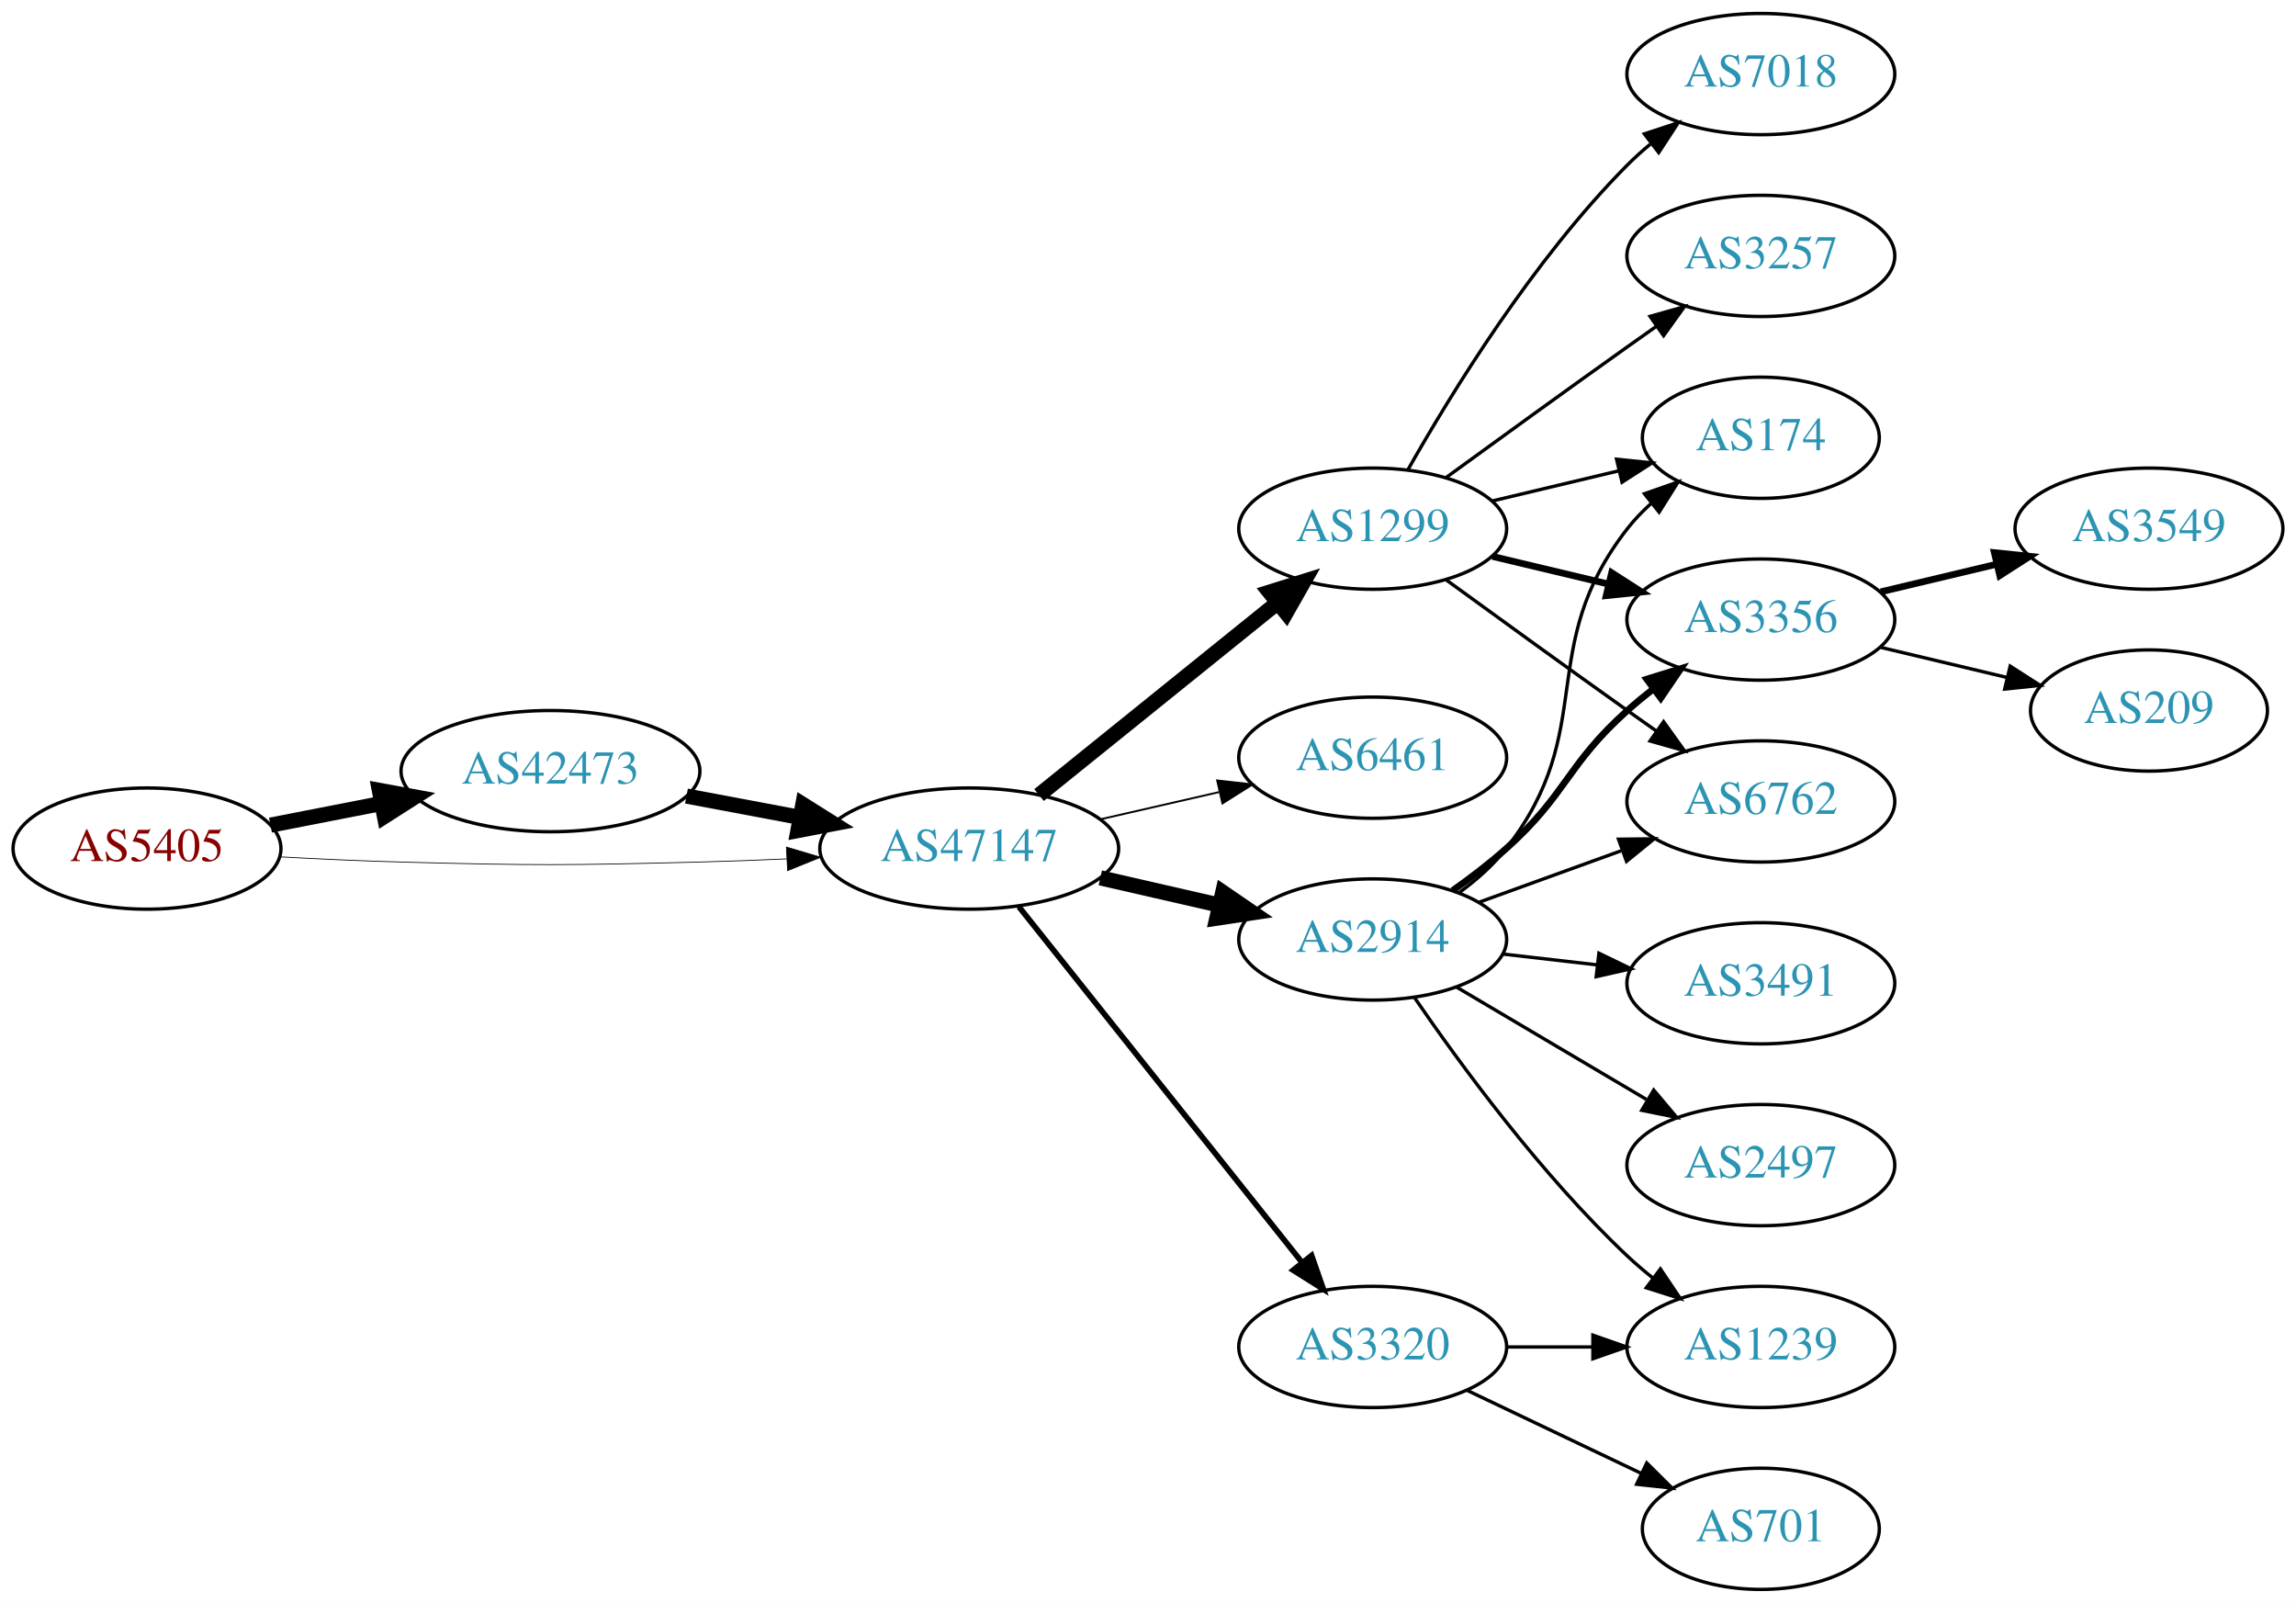
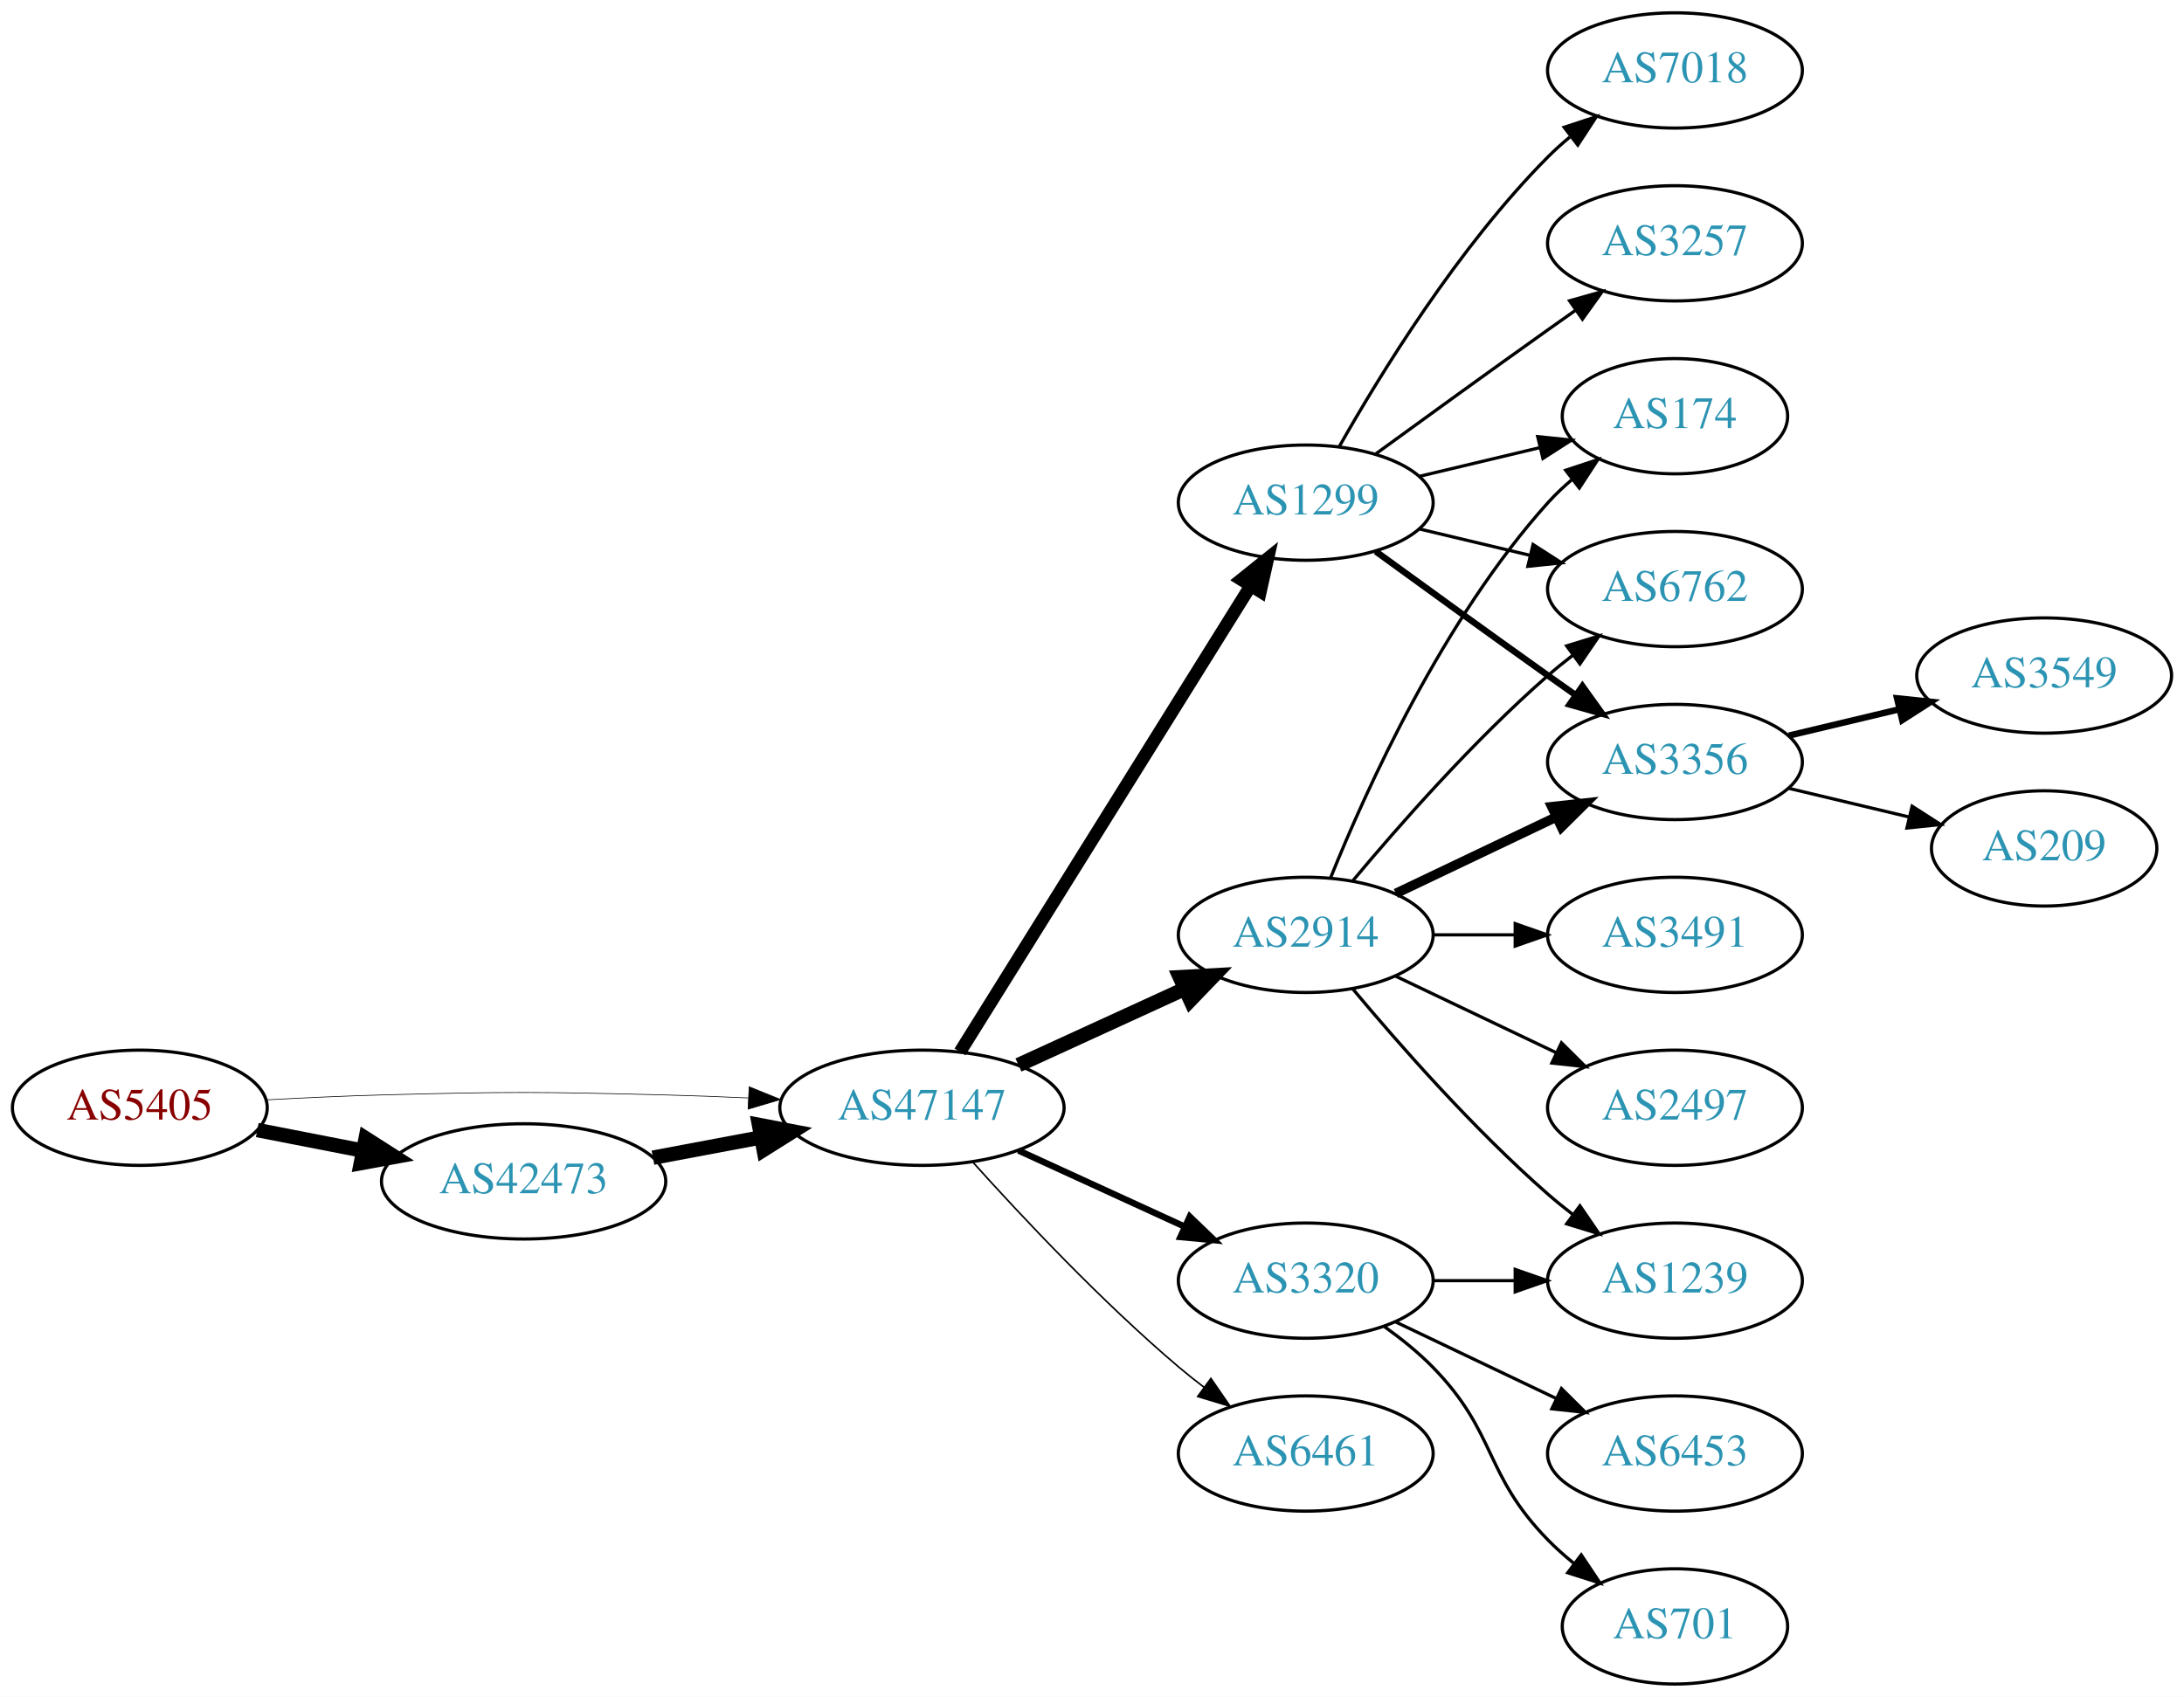
- <svg xmlns="http://www.w3.org/2000/svg" xmlns:xlink="http://www.w3.org/1999/xlink" width="682pt" height="476pt" viewBox="0.00 0.00 681.96 476.00">
-   <g id="graph0" class="graph" transform="scale(1 1) rotate(0) translate(4 472)">
-     <polygon fill="white" stroke="none" points="-4,4 -4,-472 677.956,-472 677.956,4 -4,4" />
+ <svg xmlns="http://www.w3.org/2000/svg" xmlns:xlink="http://www.w3.org/1999/xlink" width="682pt" height="530pt" viewBox="0.00 0.00 681.96 530.00">
+   <g id="graph0" class="graph" transform="scale(1 1) rotate(0) translate(4 526)">
+     <polygon fill="white" stroke="none" points="-4,4 -4,-526 677.956,-526 677.956,4 -4,4" />
    <g id="node1" class="node">
      <g id="a_node1">
        <a xlink:href="/asn/5405" xlink:title="AS5405 ~ CSO.net Internet Services GmbH [AT]">
-           <ellipse fill="#ffffff" stroke="black" cx="39.647" cy="-220" rx="39.794" ry="18" />
-           <text text-anchor="middle" x="39.647" y="-216.3" font-family="Times,serif" font-size="14.00" fill="#880000">AS5405</text>
+           <ellipse fill="#ffffff" stroke="black" cx="39.647" cy="-180" rx="39.794" ry="18" />
+           <text text-anchor="middle" x="39.647" y="-176.3" font-family="Times,serif" font-size="14.00" fill="#880000">AS5405</text>
        </a>
      </g>
    </g>
    <g id="node2" class="node">
      <g id="a_node2">
        <a xlink:href="/asn/42473" xlink:title="AS42473 ~ ANEXIA Internetdienstleistungs GmbH [AT]">
-           <ellipse fill="#ffffff" stroke="black" cx="159.489" cy="-243" rx="44.393" ry="18" />
-           <text text-anchor="middle" x="159.489" y="-239.3" font-family="Times,serif" font-size="14.00" fill="#2c94b3">AS42473</text>
+           <ellipse fill="#ffffff" stroke="black" cx="159.489" cy="-157" rx="44.393" ry="18" />
+           <text text-anchor="middle" x="159.489" y="-153.3" font-family="Times,serif" font-size="14.00" fill="#2c94b3">AS42473</text>
        </a>
      </g>
    </g>
    <g id="edge1" class="edge">
-       <path fill="none" stroke="black" stroke-width="4.5" d="M76.323,-226.963C86.696,-228.988 98.214,-231.236 109.264,-233.392" />
-       <polygon fill="black" stroke="black" stroke-width="4.5" points="108.665,-237.287 119.234,-235.338 110.173,-229.558 108.665,-237.287" />
+       <path fill="none" stroke="black" stroke-width="4.5" d="M76.323,-173.037C86.696,-171.012 98.214,-168.764 109.264,-166.608" />
+       <polygon fill="black" stroke="black" stroke-width="4.5" points="110.173,-170.442 119.234,-164.662 108.665,-162.713 110.173,-170.442" />
    </g>
    <g id="node3" class="node">
      <g id="a_node3">
        <a xlink:href="/asn/47147" xlink:title="AS47147 ~ ANEXIA Internetdienstleistungs GmbH [AT]">
-           <ellipse fill="#ffffff" stroke="black" cx="283.881" cy="-220" rx="44.393" ry="18" />
-           <text text-anchor="middle" x="283.881" y="-216.3" font-family="Times,serif" font-size="14.00" fill="#2c94b3">AS47147</text>
+           <ellipse fill="#ffffff" stroke="black" cx="283.881" cy="-180" rx="44.393" ry="18" />
+           <text text-anchor="middle" x="283.881" y="-176.3" font-family="Times,serif" font-size="14.00" fill="#2c94b3">AS47147</text>
        </a>
      </g>
    </g>
    <g id="edge2" class="edge">
-       <path fill="none" stroke="black" stroke-width="0.237" d="M78.989,-217.551C90.642,-216.913 103.487,-216.316 115.293,-216 154.564,-214.949 164.412,-215.009 203.685,-216 212.093,-216.212 220.998,-216.551 229.685,-216.944" />
-       <polygon fill="black" stroke="black" stroke-width="0.237" points="229.582,-220.443 239.739,-217.425 229.917,-213.451 229.582,-220.443" />
+       <path fill="none" stroke="black" stroke-width="0.214" d="M78.989,-182.449C90.642,-183.087 103.487,-183.684 115.293,-184 154.564,-185.051 164.412,-184.991 203.685,-184 212.093,-183.788 220.998,-183.449 229.685,-183.056" />
+       <polygon fill="black" stroke="black" stroke-width="0.214" points="229.917,-186.549 239.739,-182.575 229.582,-179.557 229.917,-186.549" />
    </g>
    <g id="edge3" class="edge">
-       <path fill="none" stroke="black" stroke-width="4.5" d="M199.888,-235.596C210.589,-233.585 222.312,-231.382 233.489,-229.282" />
-       <polygon fill="black" stroke="black" stroke-width="4.5" points="234.455,-233.107 243.556,-227.39 233,-225.367 234.455,-233.107" />
+       <path fill="none" stroke="black" stroke-width="4.5" d="M199.888,-164.404C210.589,-166.415 222.312,-168.618 233.489,-170.718" />
+       <polygon fill="black" stroke="black" stroke-width="4.5" points="233,-174.633 243.556,-172.61 234.455,-166.893 233,-174.633" />
    </g>
    <g id="node4" class="node">
      <g id="a_node4">
-         <a xlink:href="/asn/1299" xlink:title="AS1299 ~ Telia Carrier [EU]">
-           <ellipse fill="#ffffff" stroke="black" cx="403.724" cy="-315" rx="39.794" ry="18" />
-           <text text-anchor="middle" x="403.724" y="-311.3" font-family="Times,serif" font-size="14.00" fill="#2c94b3">AS1299</text>
+         <a xlink:href="/asn/2914" xlink:title="AS2914 ~ NTT America, Inc. [US]">
+           <ellipse fill="#ffffff" stroke="black" cx="403.724" cy="-234" rx="39.794" ry="18" />
+           <text text-anchor="middle" x="403.724" y="-230.3" font-family="Times,serif" font-size="14.00" fill="#2c94b3">AS2914</text>
        </a>
      </g>
    </g>
    <g id="edge4" class="edge">
-       <path fill="none" stroke="black" stroke-width="4.5" d="M304.605,-235.901C324.01,-251.544 353.796,-275.557 375.461,-293.021" />
-       <polygon fill="black" stroke="black" stroke-width="4.5" points="373.071,-296.153 383.327,-299.363 378.013,-290.022 373.071,-296.153" />
+       <path fill="none" stroke="black" stroke-width="4.5" d="M314.011,-193.348C329.622,-200.502 349.02,-209.391 365.692,-217.03" />
+       <polygon fill="black" stroke="black" stroke-width="4.5" points="364.412,-220.775 375.144,-221.362 367.693,-213.616 364.412,-220.775" />
    </g>
    <g id="node5" class="node">
      <g id="a_node5">
-         <a xlink:href="/asn/6461" xlink:title="AS6461 ~ Zayo Bandwidth [US]">
-           <ellipse fill="#ffffff" stroke="black" cx="403.724" cy="-247" rx="39.794" ry="18" />
-           <text text-anchor="middle" x="403.724" y="-243.3" font-family="Times,serif" font-size="14.00" fill="#2c94b3">AS6461</text>
+         <a xlink:href="/asn/3320" xlink:title="AS3320 ~ DTAG [DE]">
+           <ellipse fill="#ffffff" stroke="black" cx="403.724" cy="-126" rx="39.794" ry="18" />
+           <text text-anchor="middle" x="403.724" y="-122.3" font-family="Times,serif" font-size="14.00" fill="#2c94b3">AS3320</text>
        </a>
      </g>
    </g>
    <g id="edge5" class="edge">
-       <path fill="none" stroke="black" stroke-width="0.562" d="M322.816,-228.692C334.057,-231.267 346.469,-234.111 358.092,-236.774" />
-       <polygon fill="black" stroke="black" stroke-width="0.562" points="357.525,-240.235 368.054,-239.057 359.088,-233.412 357.525,-240.235" />
+       <path fill="none" stroke="black" stroke-width="2" d="M314.011,-166.652C329.622,-159.498 349.02,-150.609 365.692,-142.97" />
+       <polygon fill="black" stroke="black" stroke-width="2" points="367.511,-145.986 375.144,-138.638 364.595,-139.622 367.511,-145.986" />
    </g>
    <g id="node6" class="node">
      <g id="a_node6">
-         <a xlink:href="/asn/2914" xlink:title="AS2914 ~ NTT America, Inc. [US]">
-           <ellipse fill="#ffffff" stroke="black" cx="403.724" cy="-193" rx="39.794" ry="18" />
-           <text text-anchor="middle" x="403.724" y="-189.3" font-family="Times,serif" font-size="14.00" fill="#2c94b3">AS2914</text>
+         <a xlink:href="/asn/1299" xlink:title="AS1299 ~ Telia Carrier [EU]">
+           <ellipse fill="#ffffff" stroke="black" cx="403.724" cy="-369" rx="39.794" ry="18" />
+           <text text-anchor="middle" x="403.724" y="-365.3" font-family="Times,serif" font-size="14.00" fill="#2c94b3">AS1299</text>
        </a>
      </g>
    </g>
    <g id="edge6" class="edge">
-       <path fill="none" stroke="black" stroke-width="4.5" d="M322.816,-211.308C334.057,-208.733 346.469,-205.889 358.092,-203.226" />
-       <polygon fill="black" stroke="black" stroke-width="4.5" points="359.186,-207.015 368.054,-200.943 357.427,-199.339 359.186,-207.015" />
+       <path fill="none" stroke="black" stroke-width="4" d="M295.756,-197.442C316.54,-230.775 362,-303.686 386.429,-342.866" />
+       <polygon fill="black" stroke="black" stroke-width="4" points="383.614,-344.966 391.875,-351.6 389.554,-341.263 383.614,-344.966" />
    </g>
    <g id="node7" class="node">
      <g id="a_node7">
-         <a xlink:href="/asn/3320" xlink:title="AS3320 ~ DTAG [DE]">
+         <a xlink:href="/asn/6461" xlink:title="AS6461 ~ Zayo Bandwidth [US]">
          <ellipse fill="#ffffff" stroke="black" cx="403.724" cy="-72" rx="39.794" ry="18" />
-           <text text-anchor="middle" x="403.724" y="-68.3" font-family="Times,serif" font-size="14.00" fill="#2c94b3">AS3320</text>
+           <text text-anchor="middle" x="403.724" y="-68.3" font-family="Times,serif" font-size="14.00" fill="#2c94b3">AS6461</text>
        </a>
      </g>
    </g>
    <g id="edge7" class="edge">
-       <path fill="none" stroke="black" stroke-width="1.688" d="M298.63,-202.733C319.386,-176.666 358.831,-127.126 382.755,-97.079" />
-       <polygon fill="black" stroke="black" stroke-width="1.688" points="385.572,-99.16 389.063,-89.157 380.096,-94.8 385.572,-99.16" />
+       <path fill="none" stroke="black" stroke-width="0.5" d="M299.814,-162.956C315.14,-145.903 340.075,-119.35 364.077,-99 366.574,-96.883 369.235,-94.768 371.946,-92.707" />
+       <polygon fill="black" stroke="black" stroke-width="0.5" points="374.112,-95.459 380.123,-86.734 369.983,-89.806 374.112,-95.459" />
    </g>
    <g id="node8" class="node">
      <g id="a_node8">
        <a xlink:href="/asn/174" xlink:title="AS174 ~ Cogent Communications [US]">
-           <ellipse fill="#ffffff" stroke="black" cx="519.017" cy="-342" rx="35.194" ry="18" />
-           <text text-anchor="middle" x="519.017" y="-338.3" font-family="Times,serif" font-size="14.00" fill="#2c94b3">AS174</text>
+           <ellipse fill="#ffffff" stroke="black" cx="519.017" cy="-396" rx="35.194" ry="18" />
+           <text text-anchor="middle" x="519.017" y="-392.3" font-family="Times,serif" font-size="14.00" fill="#2c94b3">AS174</text>
        </a>
      </g>
    </g>
    <g id="edge8" class="edge">
-       <path fill="none" stroke="black" d="M439.331,-323.248C451.125,-326.058 464.43,-329.229 476.698,-332.153" />
-       <polygon fill="black" stroke="black" points="476.164,-335.624 486.703,-334.537 477.787,-328.814 476.164,-335.624" />
+       <path fill="none" stroke="black" d="M411.472,-251.787C422.523,-279.243 446.576,-332.578 479.37,-369 481.686,-371.572 484.291,-374.03 487.026,-376.343" />
+       <polygon fill="black" stroke="black" points="484.892,-379.117 494.949,-382.448 489.164,-373.572 484.892,-379.117" />
    </g>
    <g id="node9" class="node">
      <g id="a_node9">
-         <a xlink:href="/asn/3257" xlink:title="AS3257 ~ GTT [DE]">
-           <ellipse fill="#ffffff" stroke="black" cx="519.017" cy="-396" rx="39.794" ry="18" />
-           <text text-anchor="middle" x="519.017" y="-392.3" font-family="Times,serif" font-size="14.00" fill="#2c94b3">AS3257</text>
+         <a xlink:href="/asn/6762" xlink:title="AS6762 ~ TELECOM ITALIA SPARKLE S.p.A. [IT]">
+           <ellipse fill="#ffffff" stroke="black" cx="519.017" cy="-342" rx="39.794" ry="18" />
+           <text text-anchor="middle" x="519.017" y="-338.3" font-family="Times,serif" font-size="14.00" fill="#2c94b3">AS6762</text>
        </a>
      </g>
    </g>
    <g id="edge9" class="edge">
-       <path fill="none" stroke="black" d="M425.572,-330.222C440.506,-341.091 461.12,-356.025 479.37,-369 482.191,-371.005 485.134,-373.085 488.082,-375.159" />
-       <polygon fill="black" stroke="black" points="486.109,-378.05 496.306,-380.926 490.128,-372.319 486.109,-378.05" />
+       <path fill="none" stroke="black" d="M418.354,-250.817C432.636,-267.929 456.183,-294.745 479.37,-315 481.836,-317.154 484.475,-319.294 487.172,-321.372" />
+       <polygon fill="black" stroke="black" points="485.197,-324.264 495.326,-327.37 489.345,-318.625 485.197,-324.264" />
    </g>
    <g id="node10" class="node">
      <g id="a_node10">
+         <a xlink:href="/asn/1239" xlink:title="AS1239 ~ Sprint [US]">
+           <ellipse fill="#ffffff" stroke="black" cx="519.017" cy="-126" rx="39.794" ry="18" />
+           <text text-anchor="middle" x="519.017" y="-122.3" font-family="Times,serif" font-size="14.00" fill="#2c94b3">AS1239</text>
+         </a>
+       </g>
+     </g>
+     <g id="edge10" class="edge">
+       <path fill="none" stroke="black" d="M418.354,-217.183C432.636,-200.071 456.183,-173.255 479.37,-153 481.836,-150.846 484.475,-148.706 487.172,-146.628" />
+       <polygon fill="black" stroke="black" points="489.345,-149.375 495.326,-140.63 485.197,-143.736 489.345,-149.375" />
+     </g>
+     <g id="node11" class="node">
+       <g id="a_node11">
        <a xlink:href="/asn/3356" xlink:title="AS3356 ~ Level 3 Parent, LLC [US]">
          <ellipse fill="#ffffff" stroke="black" cx="519.017" cy="-288" rx="39.794" ry="18" />
          <text text-anchor="middle" x="519.017" y="-284.3" font-family="Times,serif" font-size="14.00" fill="#2c94b3">AS3356</text>
        </a>
      </g>
    </g>
-     <g id="edge10" class="edge">
-       <path fill="none" stroke="black" stroke-width="2" d="M439.331,-306.752C450.202,-304.162 462.357,-301.265 473.799,-298.538" />
-       <polygon fill="black" stroke="black" stroke-width="2" points="474.705,-301.92 483.621,-296.197 473.082,-295.111 474.705,-301.92" />
-     </g>
-     <g id="node11" class="node">
-       <g id="a_node11">
-         <a xlink:href="/asn/7018" xlink:title="AS7018 ~ AT&amp;T Services, Inc. [US]">
-           <ellipse fill="#ffffff" stroke="black" cx="519.017" cy="-450" rx="39.794" ry="18" />
-           <text text-anchor="middle" x="519.017" y="-446.3" font-family="Times,serif" font-size="14.00" fill="#2c94b3">AS7018</text>
-         </a>
-       </g>
-     </g>
    <g id="edge11" class="edge">
-       <path fill="none" stroke="black" d="M414.184,-332.49C426.965,-355.096 451.398,-394.886 479.37,-423 481.481,-425.121 483.777,-427.188 486.163,-429.171" />
-       <polygon fill="black" stroke="black" points="484.415,-432.242 494.478,-435.556 488.678,-426.69 484.415,-432.242" />
+       <path fill="none" stroke="black" stroke-width="3" d="M431.86,-246.934C446.854,-254.081 465.675,-263.052 481.898,-270.785" />
+       <polygon fill="black" stroke="black" stroke-width="3" points="480.569,-274.028 491.102,-275.171 483.581,-267.709 480.569,-274.028" />
    </g>
    <g id="node12" class="node">
      <g id="a_node12">
-         <a xlink:href="/asn/6762" xlink:title="AS6762 ~ TELECOM ITALIA SPARKLE S.p.A. [IT]">
+         <a xlink:href="/asn/3491" xlink:title="AS3491 ~ PCCW Global, Inc. [US]">
          <ellipse fill="#ffffff" stroke="black" cx="519.017" cy="-234" rx="39.794" ry="18" />
-           <text text-anchor="middle" x="519.017" y="-230.3" font-family="Times,serif" font-size="14.00" fill="#2c94b3">AS6762</text>
+           <text text-anchor="middle" x="519.017" y="-230.3" font-family="Times,serif" font-size="14.00" fill="#2c94b3">AS3491</text>
        </a>
      </g>
    </g>
    <g id="edge12" class="edge">
-       <path fill="none" stroke="black" d="M425.572,-299.778C440.506,-288.909 461.12,-273.975 479.37,-261 482.191,-258.995 485.134,-256.915 488.082,-254.841" />
-       <polygon fill="black" stroke="black" points="490.128,-257.681 496.306,-249.074 486.109,-251.95 490.128,-257.681" />
-     </g>
-     <g id="edge17" class="edge">
-       <path fill="none" stroke="black" d="M429.506,-206.995C434.59,-210.719 439.549,-215.092 443.37,-220 471.111,-255.625 451.629,-279.375 479.37,-315 481.432,-317.648 483.825,-320.14 486.389,-322.458" />
-       <polygon fill="black" stroke="black" points="484.439,-325.379 494.44,-328.875 488.801,-319.905 484.439,-325.379" />
-     </g>
-     <g id="edge16" class="edge">
-       <path fill="none" stroke="black" stroke-width="2" d="M427.488,-207.546C432.887,-211.359 438.491,-215.633 443.37,-220 461.44,-236.172 461.3,-244.828 479.37,-261 481.81,-263.183 484.431,-265.344 487.116,-267.435" />
-       <polygon fill="black" stroke="black" stroke-width="2" points="485.131,-270.32 495.252,-273.454 489.295,-264.693 485.131,-270.32" />
-     </g>
-     <g id="edge18" class="edge">
-       <path fill="none" stroke="black" d="M435.382,-204.095C448.355,-208.79 463.648,-214.324 477.529,-219.348" />
-       <polygon fill="black" stroke="black" points="476.739,-222.784 487.334,-222.896 479.121,-216.202 476.739,-222.784" />
+       <path fill="none" stroke="black" d="M443.396,-234C451.599,-234 460.363,-234 468.895,-234" />
+       <polygon fill="black" stroke="black" points="469.134,-237.5 479.134,-234 469.134,-230.5 469.134,-237.5" />
    </g>
    <g id="node13" class="node">
      <g id="a_node13">
        <a xlink:href="/asn/2497" xlink:title="AS2497 ~ Internet Initiative Japan Inc. [JP]">
-           <ellipse fill="#ffffff" stroke="black" cx="519.017" cy="-126" rx="39.794" ry="18" />
-           <text text-anchor="middle" x="519.017" y="-122.3" font-family="Times,serif" font-size="14.00" fill="#2c94b3">AS2497</text>
+           <ellipse fill="#ffffff" stroke="black" cx="519.017" cy="-180" rx="39.794" ry="18" />
+           <text text-anchor="middle" x="519.017" y="-176.3" font-family="Times,serif" font-size="14.00" fill="#2c94b3">AS2497</text>
        </a>
      </g>
    </g>
    <g id="edge13" class="edge">
-       <path fill="none" stroke="black" d="M428.75,-178.791C445.123,-169.109 467.01,-156.165 485.014,-145.518" />
-       <polygon fill="black" stroke="black" points="487.199,-148.292 494.025,-140.188 483.636,-142.266 487.199,-148.292" />
+       <path fill="none" stroke="black" d="M431.86,-221.066C446.854,-213.919 465.675,-204.948 481.898,-197.215" />
+       <polygon fill="black" stroke="black" points="483.581,-200.291 491.102,-192.829 480.569,-193.972 483.581,-200.291" />
+     </g>
+     <g id="edge15" class="edge">
+       <path fill="none" stroke="black" d="M443.396,-126C451.599,-126 460.363,-126 468.895,-126" />
+       <polygon fill="black" stroke="black" points="469.134,-129.5 479.134,-126 469.134,-122.5 469.134,-129.5" />
    </g>
    <g id="node14" class="node">
      <g id="a_node14">
-         <a xlink:href="/asn/3491" xlink:title="AS3491 ~ PCCW Global, Inc. [US]">
-           <ellipse fill="#ffffff" stroke="black" cx="519.017" cy="-180" rx="39.794" ry="18" />
-           <text text-anchor="middle" x="519.017" y="-176.3" font-family="Times,serif" font-size="14.00" fill="#2c94b3">AS3491</text>
+         <a xlink:href="/asn/6453" xlink:title="AS6453 ~ TATA COMMUNICATIONS (AMERICA) INC [US]">
+           <ellipse fill="#ffffff" stroke="black" cx="519.017" cy="-72" rx="39.794" ry="18" />
+           <text text-anchor="middle" x="519.017" y="-68.3" font-family="Times,serif" font-size="14.00" fill="#2c94b3">AS6453</text>
        </a>
      </g>
    </g>
    <g id="edge14" class="edge">
-       <path fill="none" stroke="black" d="M442.449,-188.671C451.43,-187.641 461.129,-186.528 470.486,-185.454" />
-       <polygon fill="black" stroke="black" points="470.921,-188.927 480.457,-184.31 470.123,-181.973 470.921,-188.927" />
+       <path fill="none" stroke="black" d="M431.86,-113.066C446.854,-105.919 465.675,-96.948 481.898,-89.215" />
+       <polygon fill="black" stroke="black" points="483.581,-92.291 491.102,-84.829 480.569,-85.972 483.581,-92.291" />
    </g>
    <g id="node15" class="node">
      <g id="a_node15">
-         <a xlink:href="/asn/1239" xlink:title="AS1239 ~ Sprint [US]">
-           <ellipse fill="#ffffff" stroke="black" cx="519.017" cy="-72" rx="39.794" ry="18" />
-           <text text-anchor="middle" x="519.017" y="-68.3" font-family="Times,serif" font-size="14.00" fill="#2c94b3">AS1239</text>
-         </a>
-       </g>
-     </g>
-     <g id="edge15" class="edge">
-       <path fill="none" stroke="black" d="M416.081,-175.817C429.689,-155.972 453.867,-122.985 479.37,-99 481.755,-96.757 484.338,-94.556 486.999,-92.438" />
-       <polygon fill="black" stroke="black" points="489.189,-95.171 495.097,-86.377 484.994,-89.567 489.189,-95.171" />
-     </g>
-     <g id="edge19" class="edge">
-       <path fill="none" stroke="black" d="M443.396,-72C451.599,-72 460.363,-72 468.895,-72" />
-       <polygon fill="black" stroke="black" points="469.134,-75.5 479.134,-72 469.134,-68.5 469.134,-75.5" />
-     </g>
-     <g id="node16" class="node">
-       <g id="a_node16">
        <a xlink:href="/asn/701" xlink:title="AS701 ~ UUNET [US]">
          <ellipse fill="#ffffff" stroke="black" cx="519.017" cy="-18" rx="35.194" ry="18" />
          <text text-anchor="middle" x="519.017" y="-14.3" font-family="Times,serif" font-size="14.00" fill="#2c94b3">AS701</text>
        </a>
      </g>
    </g>
-     <g id="edge20" class="edge">
-       <path fill="none" stroke="black" d="M431.86,-59.066C447.292,-51.71 466.778,-42.423 483.313,-34.541" />
-       <polygon fill="black" stroke="black" points="485.133,-37.551 492.654,-30.089 482.121,-31.232 485.133,-37.551" />
+     <g id="edge16" class="edge">
+       <path fill="none" stroke="black" d="M428.318,-111.611C433.574,-107.852 438.906,-103.563 443.37,-99 463.543,-78.383 459.198,-65.617 479.37,-45 481.849,-42.466 484.596,-40.017 487.448,-37.696" />
+       <polygon fill="black" stroke="black" points="489.751,-40.343 495.634,-31.532 485.54,-34.752 489.751,-40.343" />
+     </g>
+     <g id="edge21" class="edge">
+       <path fill="none" stroke="black" d="M439.331,-377.248C451.125,-380.058 464.43,-383.229 476.698,-386.153" />
+       <polygon fill="black" stroke="black" points="476.164,-389.624 486.703,-388.537 477.787,-382.814 476.164,-389.624" />
+     </g>
+     <g id="edge18" class="edge">
+       <path fill="none" stroke="black" d="M439.331,-360.752C450.202,-358.162 462.357,-355.265 473.799,-352.538" />
+       <polygon fill="black" stroke="black" points="474.705,-355.92 483.621,-350.197 473.082,-349.111 474.705,-355.92" />
+     </g>
+     <g id="edge17" class="edge">
+       <path fill="none" stroke="black" stroke-width="2" d="M425.572,-353.778C440.506,-342.909 461.12,-327.975 479.37,-315 482.191,-312.995 485.134,-310.915 488.082,-308.841" />
+       <polygon fill="black" stroke="black" stroke-width="2" points="490.128,-311.681 496.306,-303.074 486.109,-305.95 490.128,-311.681" />
+     </g>
+     <g id="node16" class="node">
+       <g id="a_node16">
+         <a xlink:href="/asn/7018" xlink:title="AS7018 ~ AT&amp;T Services, Inc. [US]">
+           <ellipse fill="#ffffff" stroke="black" cx="519.017" cy="-504" rx="39.794" ry="18" />
+           <text text-anchor="middle" x="519.017" y="-500.3" font-family="Times,serif" font-size="14.00" fill="#2c94b3">AS7018</text>
+         </a>
+       </g>
+     </g>
+     <g id="edge19" class="edge">
+       <path fill="none" stroke="black" d="M414.184,-386.49C426.965,-409.096 451.398,-448.886 479.37,-477 481.481,-479.121 483.777,-481.188 486.163,-483.171" />
+       <polygon fill="black" stroke="black" points="484.415,-486.242 494.478,-489.556 488.678,-480.69 484.415,-486.242" />
    </g>
    <g id="node17" class="node">
      <g id="a_node17">
+         <a xlink:href="/asn/3257" xlink:title="AS3257 ~ GTT [DE]">
+           <ellipse fill="#ffffff" stroke="black" cx="519.017" cy="-450" rx="39.794" ry="18" />
+           <text text-anchor="middle" x="519.017" y="-446.3" font-family="Times,serif" font-size="14.00" fill="#2c94b3">AS3257</text>
+         </a>
+       </g>
+     </g>
+     <g id="edge20" class="edge">
+       <path fill="none" stroke="black" d="M425.572,-384.222C440.506,-395.091 461.12,-410.025 479.37,-423 482.191,-425.005 485.134,-427.085 488.082,-429.159" />
+       <polygon fill="black" stroke="black" points="486.109,-432.05 496.306,-434.926 490.128,-426.319 486.109,-432.05" />
+     </g>
+     <g id="node18" class="node">
+       <g id="a_node18">
        <a xlink:href="/asn/3549" xlink:title="AS3549 ~ Level 3 Parent, LLC [US]">
          <ellipse fill="#ffffff" stroke="black" cx="634.31" cy="-315" rx="39.794" ry="18" />
          <text text-anchor="middle" x="634.31" y="-311.3" font-family="Times,serif" font-size="14.00" fill="#2c94b3">AS3549</text>
        </a>
      </g>
    </g>
-     <g id="edge21" class="edge">
+     <g id="edge22" class="edge">
      <path fill="none" stroke="black" stroke-width="2" d="M554.624,-296.248C565.495,-298.838 577.65,-301.735 589.092,-304.462" />
      <polygon fill="black" stroke="black" stroke-width="2" points="588.375,-307.889 598.914,-306.803 589.998,-301.08 588.375,-307.889" />
    </g>
-     <g id="node18" class="node">
-       <g id="a_node18">
+     <g id="node19" class="node">
+       <g id="a_node19">
        <a xlink:href="/asn/209" xlink:title="AS209 ~ CenturyLink Communications, LLC [US]">
          <ellipse fill="#ffffff" stroke="black" cx="634.31" cy="-261" rx="35.194" ry="18" />
          <text text-anchor="middle" x="634.31" y="-257.3" font-family="Times,serif" font-size="14.00" fill="#2c94b3">AS209</text>
        </a>
      </g>
    </g>
-     <g id="edge22" class="edge">
+     <g id="edge23" class="edge">
      <path fill="none" stroke="black" d="M554.624,-279.752C566.418,-276.942 579.723,-273.771 591.991,-270.847" />
      <polygon fill="black" stroke="black" points="593.08,-274.186 601.996,-268.463 591.457,-267.376 593.08,-274.186" />
    </g>
  </g>
</svg>
